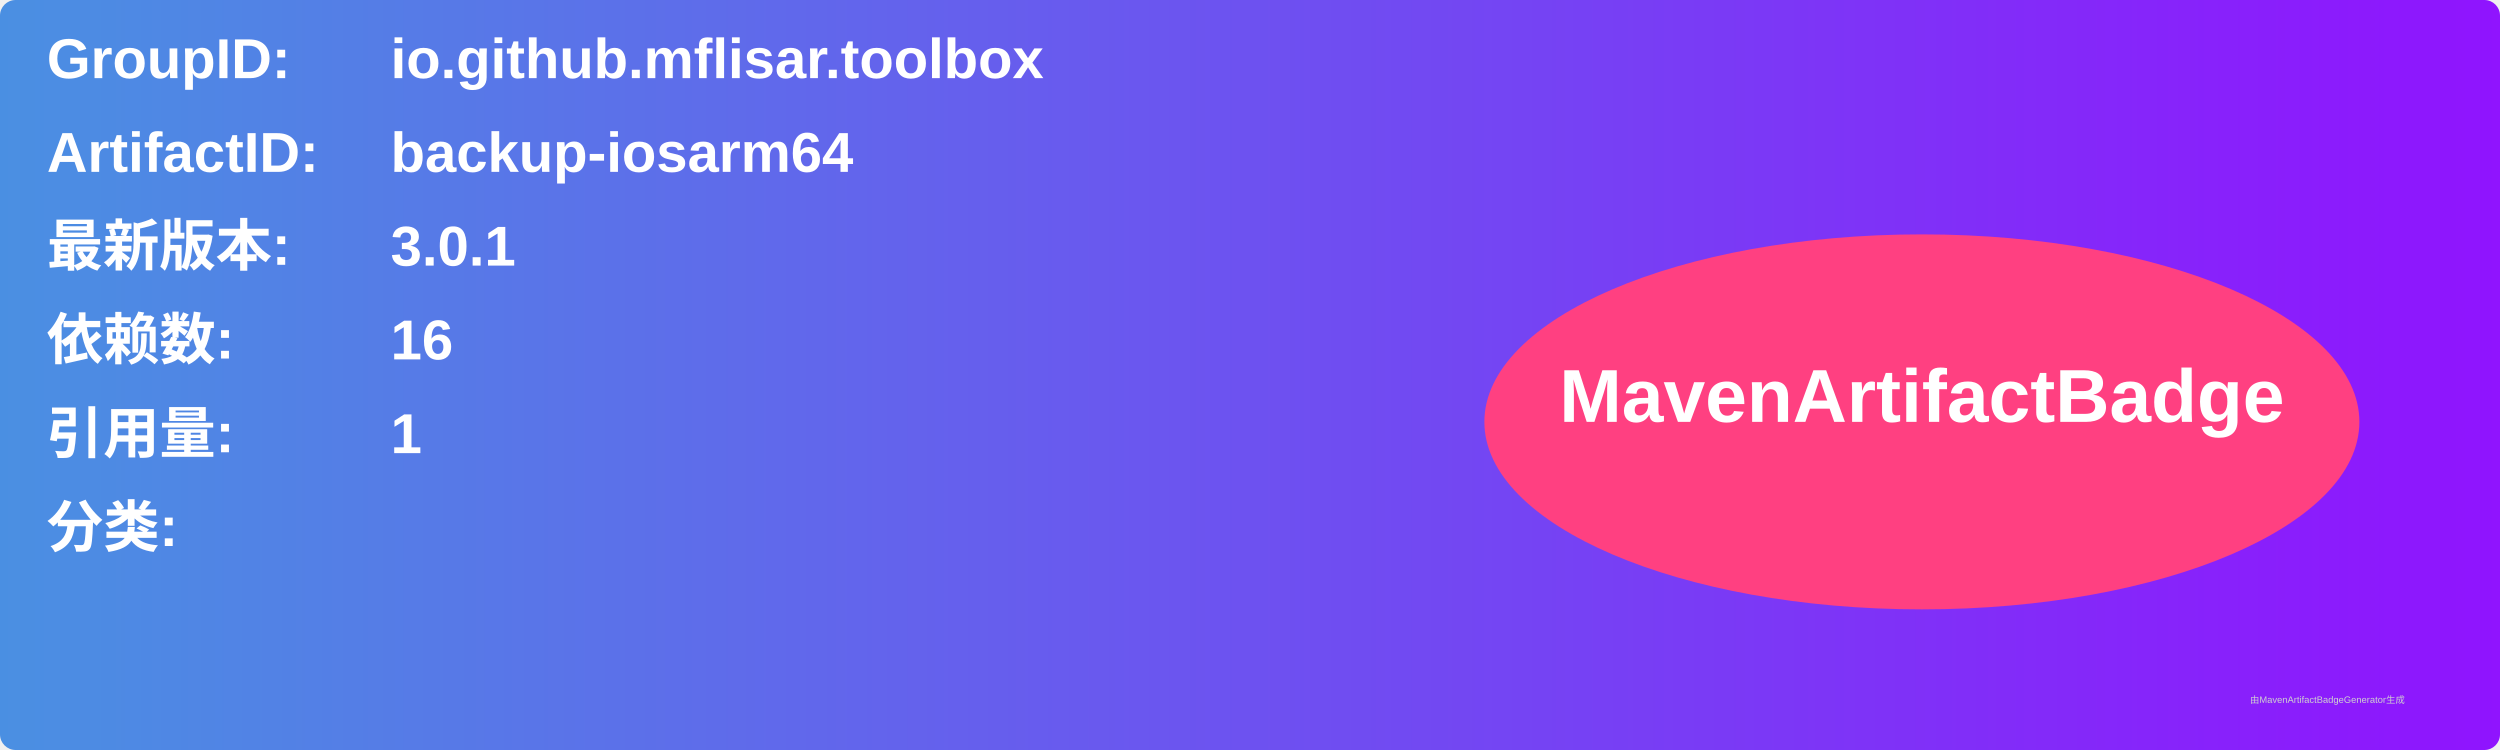
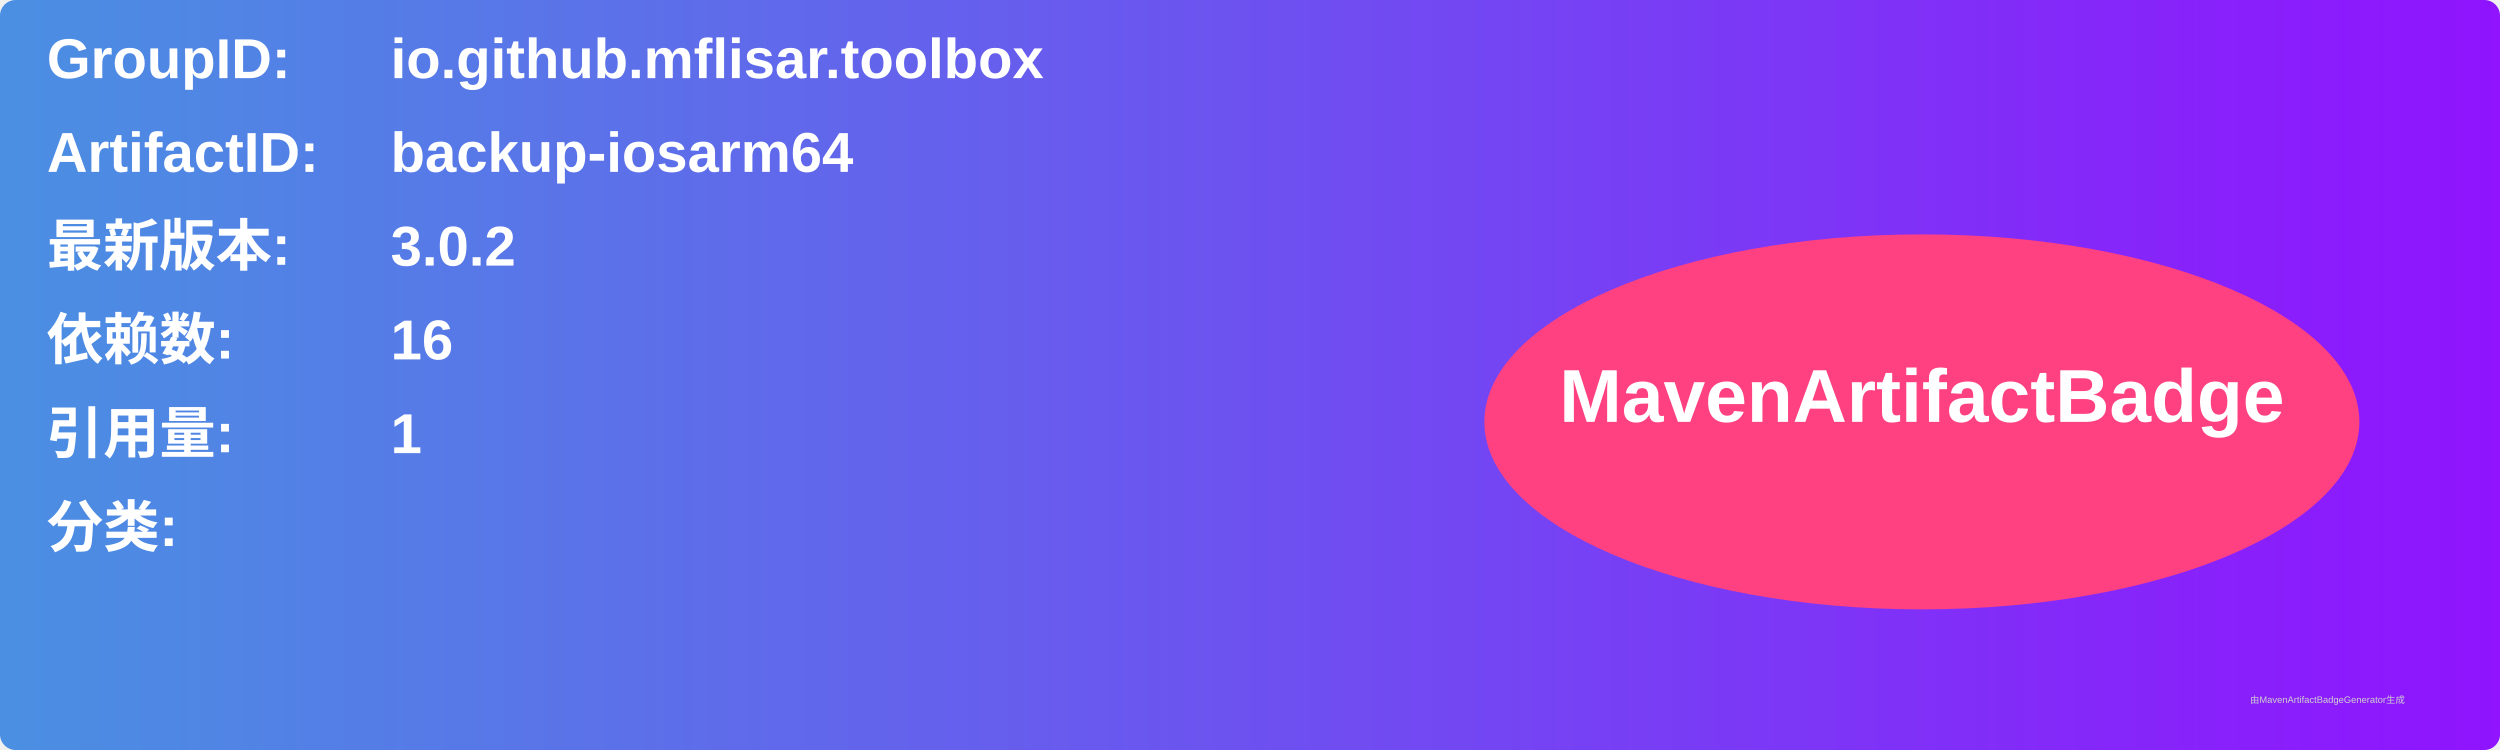
<svg xmlns="http://www.w3.org/2000/svg" width="800" height="240" viewBox="0 0 800 240">
  <linearGradient id="grad" x1="0%" y1="0%" x2="100%" y2="0%">
    <stop offset="0%" stop-color="#4a90e2" />
    <stop offset="100%" stop-color="#9013fe" />
  </linearGradient>
  <rect width="100%" height="100%" rx="5" ry="5" fill="url(#grad)" />
  <g transform="translate(15, 15)">
    <text x="0" y="10" font-family="Arial" font-size="18" fill="white" font-weight="bold" width="260">GroupID:</text>
    <text x="110" y="10" font-family="Arial" font-size="18" fill="white" font-weight="bold" width="460">io.github.mflisar.toolbox</text>
    <text x="0" y="40" font-family="Arial" font-size="18" fill="white" font-weight="bold" width="260">ArtifactID:</text>
    <text x="110" y="40" font-family="Arial" font-size="18" fill="white" font-weight="bold" width="460">backup-iosarm64</text>
    <text x="0" y="70" font-family="Arial" font-size="18" fill="white" font-weight="bold">最新版本:</text>
    <text x="110" y="70" font-family="Arial" font-size="18" fill="white" font-weight="bold">
-       <tspan font-weight="bold">3.0.1</tspan>
+       <tspan font-weight="bold">3.0.2</tspan>
    </text>
    <text x="0" y="100" font-family="Arial" font-size="18" fill="white" font-weight="bold">依赖数: </text>
    <text x="110" y="100" font-family="Arial" font-size="18" fill="white">
      <tspan font-weight="bold">16</tspan>
    </text>
    <text x="0" y="130" font-family="Arial" font-size="18" fill="white" font-weight="bold">引用量: </text>
    <text x="110" y="130" font-family="Arial" font-size="18" fill="white">
      <tspan font-weight="bold">1</tspan>
    </text>
    <text x="0" y="160" font-family="Arial" font-size="18" fill="white" font-weight="bold">分类:</text>
    <text x="10" y="190" font-family="Arial" font-size="10" fill="white">
      <tspan font-weight="bold" />
    </text>
    <ellipse cx="600" cy="120" rx="140" ry="60" fill="#ff4081" />
    <text x="600" y="120" text-anchor="middle" font-family="Arial" font-size="24" fill="white" font-weight="bold">MavenArtifactBadge</text>
  </g>
  <text x="720" y="225" font-family="Arial" font-size="3" fill="#d0d0d0">由MavenArtifactBadgeGenerator生成</text>
</svg>
